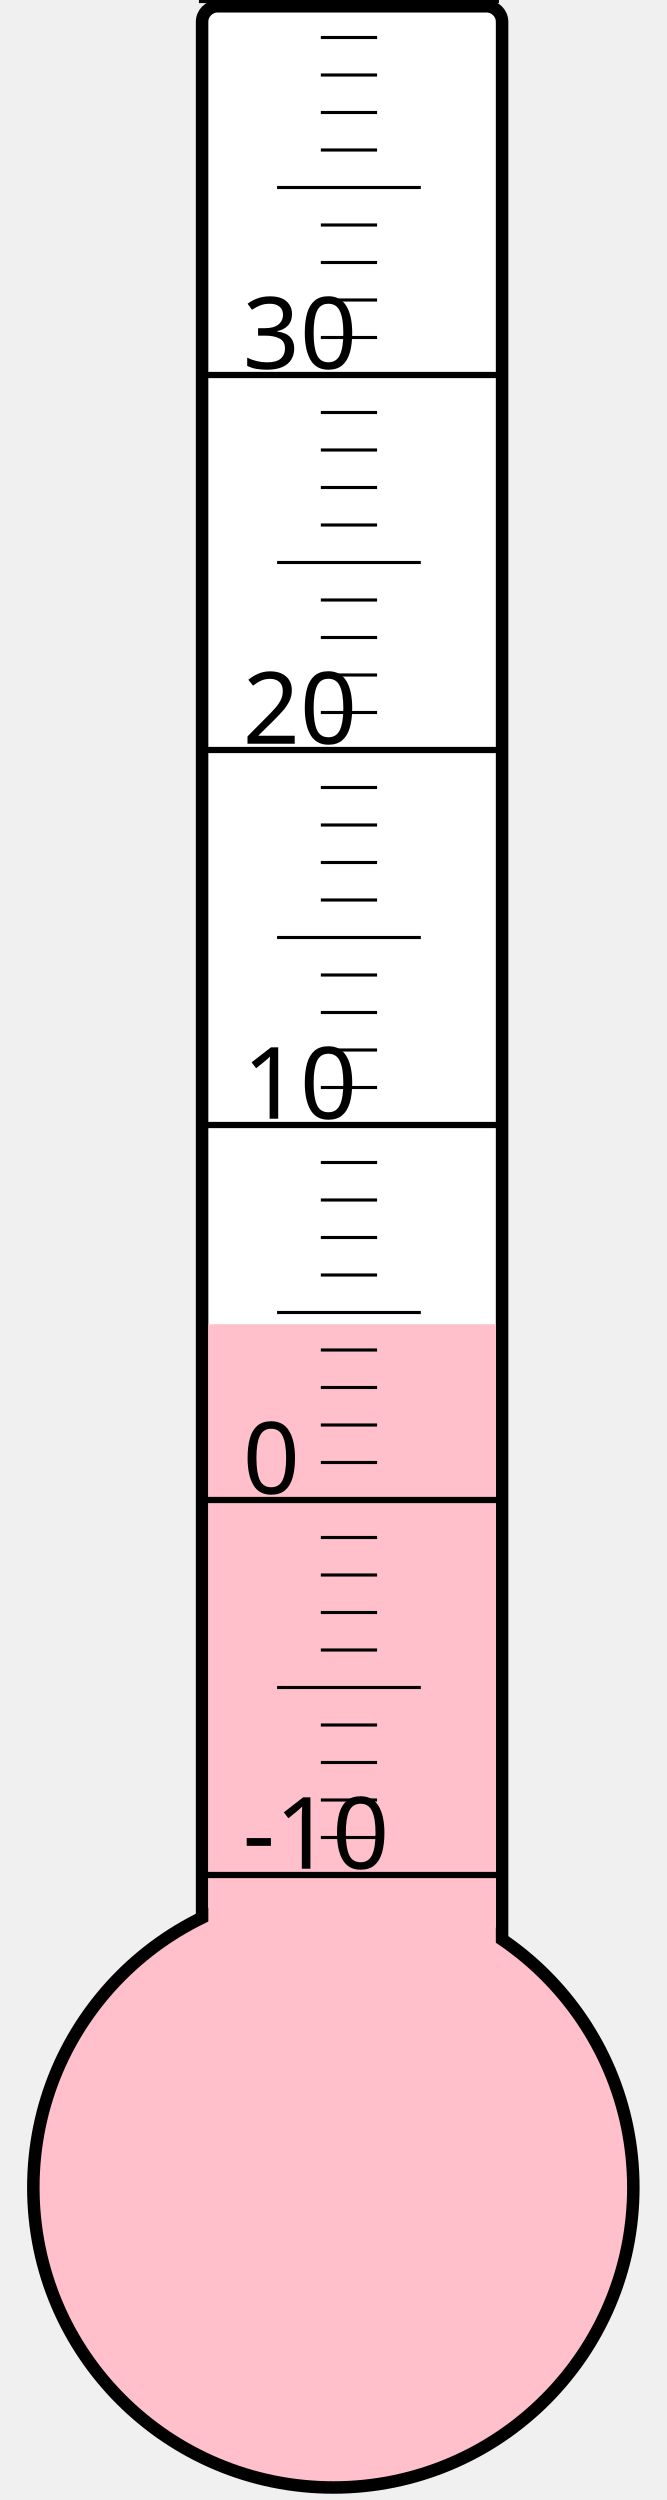
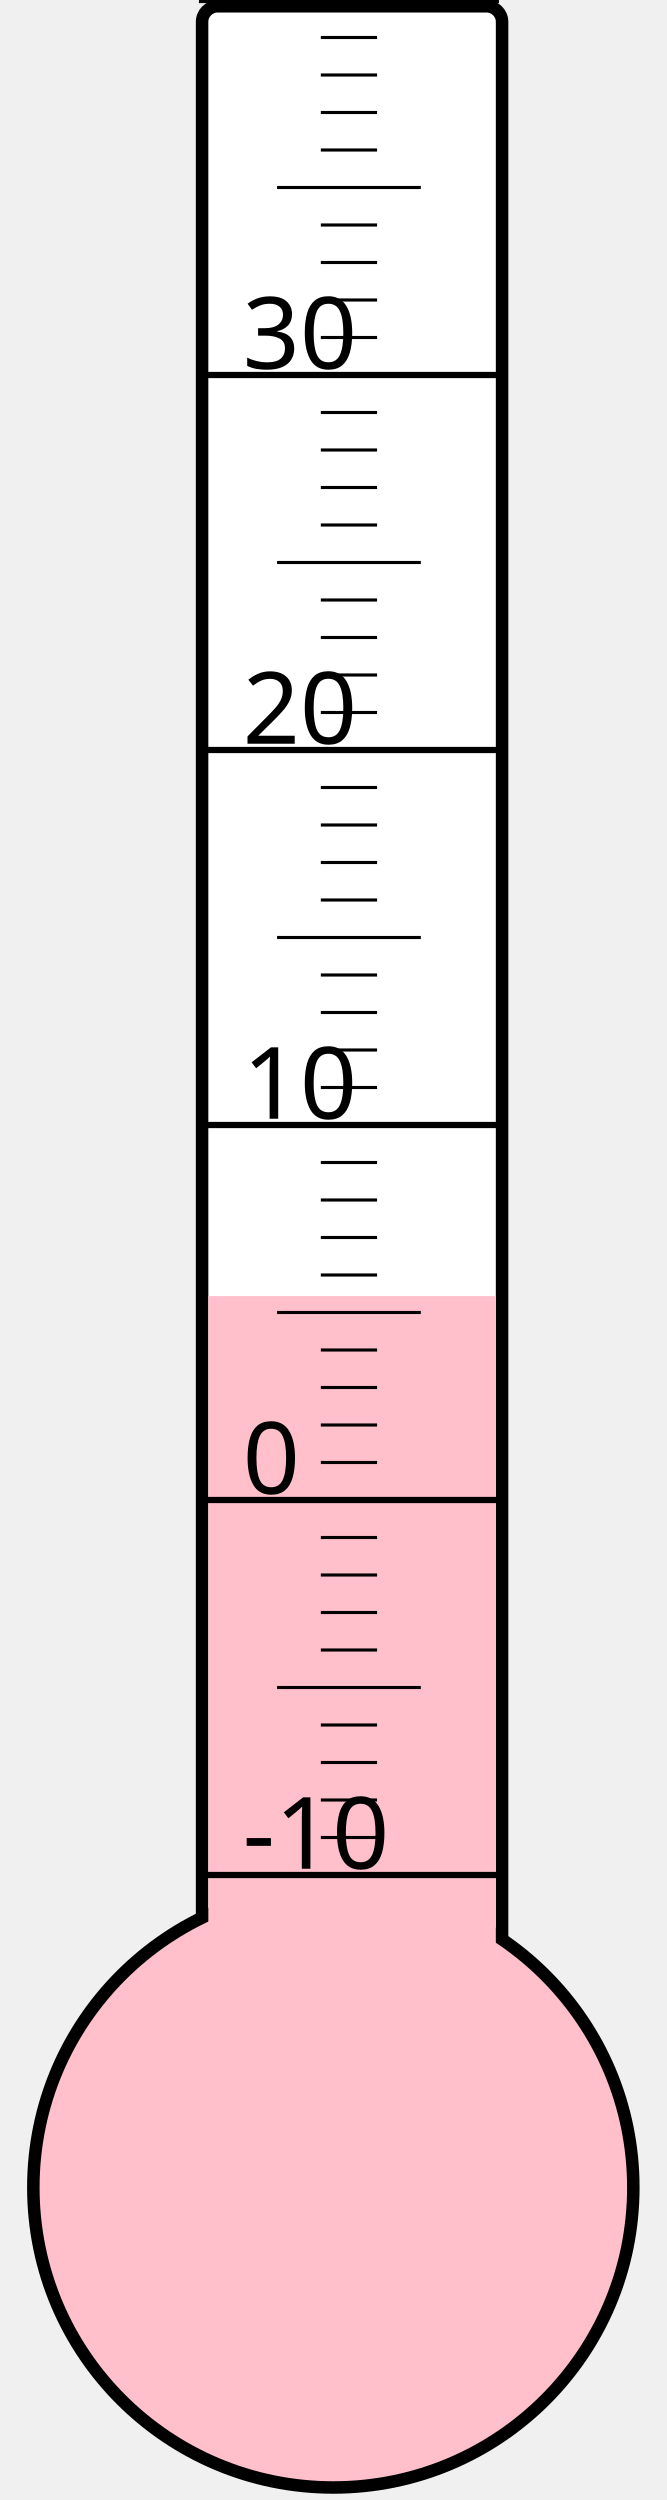
<svg xmlns="http://www.w3.org/2000/svg" width="40px" height="150px" viewBox="0 0 200 800">
  <rect width="200" height="800" x="0" y="0" style="fill: #ffffeb; fill-opacity: 0;" />
  <rect width="96" height="680" x="58" y="2" rx="5" ry="5" style="fill: white; fill-opacity: 1; stroke: black; stroke-width: 4;" />
  <circle cx="100" cy="700" r="96" style="fill: pink; stroke: black; stroke-width: 4;" />
-   <rect width="92" height="276.25" x="60" y="423.75" style="fill: pink; fill-opacity: 1; stroke-width: 0;" />
+   <rect width="92" height="285.25" x="60" y="414.75" style="fill: pink; fill-opacity: 1; stroke-width: 0;" />
  <text x="71" y="598" style="font-family: sans-serif; font-size: 24pt;">-10</text>
  <text x="71" y="478" style="font-family: sans-serif; font-size: 24pt;">0</text>
  <text x="71" y="358" style="font-family: sans-serif; font-size: 24pt;">10</text>
  <text x="71" y="238" style="font-family: sans-serif; font-size: 24pt;">20</text>
  <text x="71" y="118" style="font-family: sans-serif; font-size: 24pt;">30</text>
  <g style="stroke: black;">
    <line x1="57" y1="600" x2="153" y2="600" style="stroke-width: 2;" />
    <line x1="96" y1="588" x2="114" y2="588" style="stroke-width: 1;" />
    <line x1="96" y1="576" x2="114" y2="576" style="stroke-width: 1;" />
    <line x1="96" y1="564" x2="114" y2="564" style="stroke-width: 1;" />
    <line x1="96" y1="552" x2="114" y2="552" style="stroke-width: 1;" />
    <line x1="82" y1="540" x2="128" y2="540" style="stroke-width: 1;" />
    <line x1="96" y1="528" x2="114" y2="528" style="stroke-width: 1;" />
    <line x1="96" y1="516" x2="114" y2="516" style="stroke-width: 1;" />
    <line x1="96" y1="504" x2="114" y2="504" style="stroke-width: 1;" />
    <line x1="96" y1="492" x2="114" y2="492" style="stroke-width: 1;" />
    <line x1="57" y1="480" x2="153" y2="480" style="stroke-width: 2;" />
    <line x1="96" y1="468" x2="114" y2="468" style="stroke-width: 1;" />
    <line x1="96" y1="456" x2="114" y2="456" style="stroke-width: 1;" />
    <line x1="96" y1="444" x2="114" y2="444" style="stroke-width: 1;" />
    <line x1="96" y1="432" x2="114" y2="432" style="stroke-width: 1;" />
    <line x1="82" y1="420" x2="128" y2="420" style="stroke-width: 1;" />
    <line x1="96" y1="408" x2="114" y2="408" style="stroke-width: 1;" />
    <line x1="96" y1="396" x2="114" y2="396" style="stroke-width: 1;" />
    <line x1="96" y1="384" x2="114" y2="384" style="stroke-width: 1;" />
    <line x1="96" y1="372" x2="114" y2="372" style="stroke-width: 1;" />
    <line x1="57" y1="360" x2="153" y2="360" style="stroke-width: 2;" />
    <line x1="96" y1="348" x2="114" y2="348" style="stroke-width: 1;" />
    <line x1="96" y1="336" x2="114" y2="336" style="stroke-width: 1;" />
    <line x1="96" y1="324" x2="114" y2="324" style="stroke-width: 1;" />
    <line x1="96" y1="312" x2="114" y2="312" style="stroke-width: 1;" />
    <line x1="82" y1="300" x2="128" y2="300" style="stroke-width: 1;" />
    <line x1="96" y1="288" x2="114" y2="288" style="stroke-width: 1;" />
    <line x1="96" y1="276" x2="114" y2="276" style="stroke-width: 1;" />
    <line x1="96" y1="264" x2="114" y2="264" style="stroke-width: 1;" />
    <line x1="96" y1="252" x2="114" y2="252" style="stroke-width: 1;" />
    <line x1="57" y1="240" x2="153" y2="240" style="stroke-width: 2;" />
    <line x1="96" y1="228" x2="114" y2="228" style="stroke-width: 1;" />
    <line x1="96" y1="216" x2="114" y2="216" style="stroke-width: 1;" />
    <line x1="96" y1="204" x2="114" y2="204" style="stroke-width: 1;" />
    <line x1="96" y1="192" x2="114" y2="192" style="stroke-width: 1;" />
    <line x1="82" y1="180" x2="128" y2="180" style="stroke-width: 1;" />
    <line x1="96" y1="168" x2="114" y2="168" style="stroke-width: 1;" />
    <line x1="96" y1="156" x2="114" y2="156" style="stroke-width: 1;" />
    <line x1="96" y1="144" x2="114" y2="144" style="stroke-width: 1;" />
    <line x1="96" y1="132" x2="114" y2="132" style="stroke-width: 1;" />
    <line x1="57" y1="120" x2="153" y2="120" style="stroke-width: 2;" />
    <line x1="96" y1="108" x2="114" y2="108" style="stroke-width: 1;" />
    <line x1="96" y1="96" x2="114" y2="96" style="stroke-width: 1;" />
    <line x1="96" y1="84" x2="114" y2="84" style="stroke-width: 1;" />
    <line x1="96" y1="72" x2="114" y2="72" style="stroke-width: 1;" />
    <line x1="82" y1="60" x2="128" y2="60" style="stroke-width: 1;" />
    <line x1="96" y1="48" x2="114" y2="48" style="stroke-width: 1;" />
    <line x1="96" y1="36" x2="114" y2="36" style="stroke-width: 1;" />
    <line x1="96" y1="24" x2="114" y2="24" style="stroke-width: 1;" />
    <line x1="96" y1="12" x2="114" y2="12" style="stroke-width: 1;" />
    <line x1="57" y1="0" x2="153" y2="0" style="stroke-width: 2;" />
  </g>
</svg>
